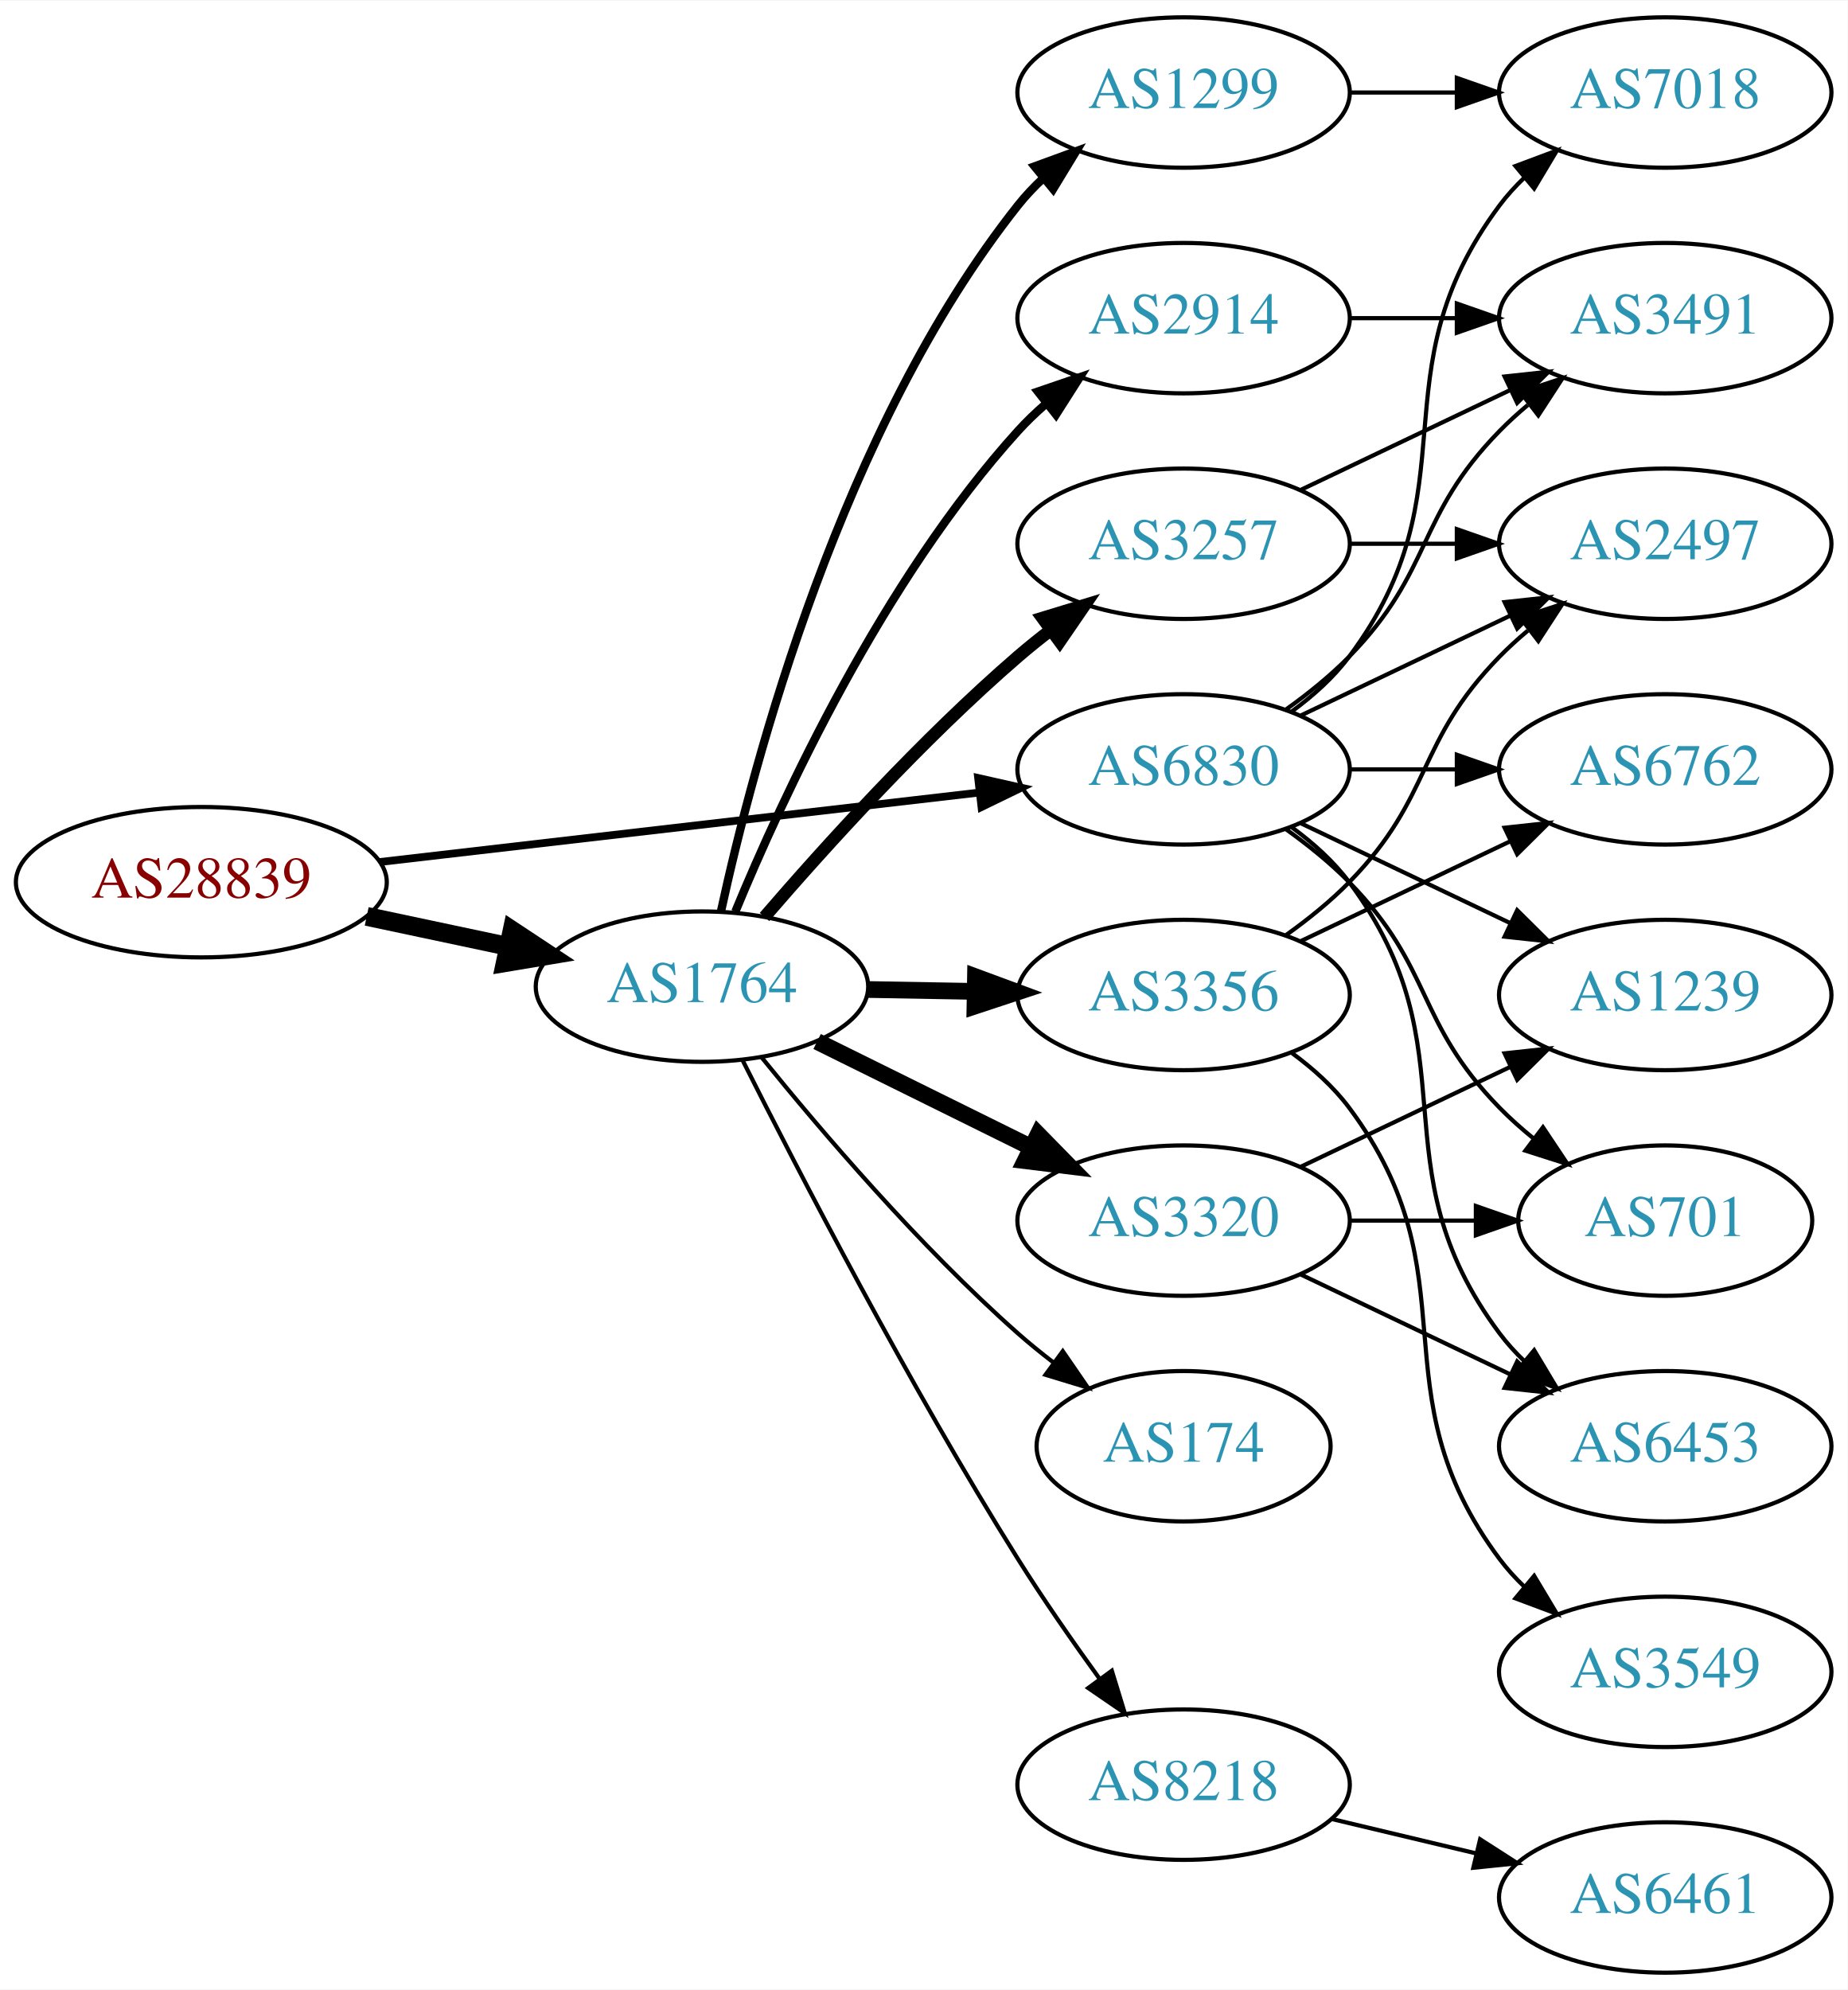
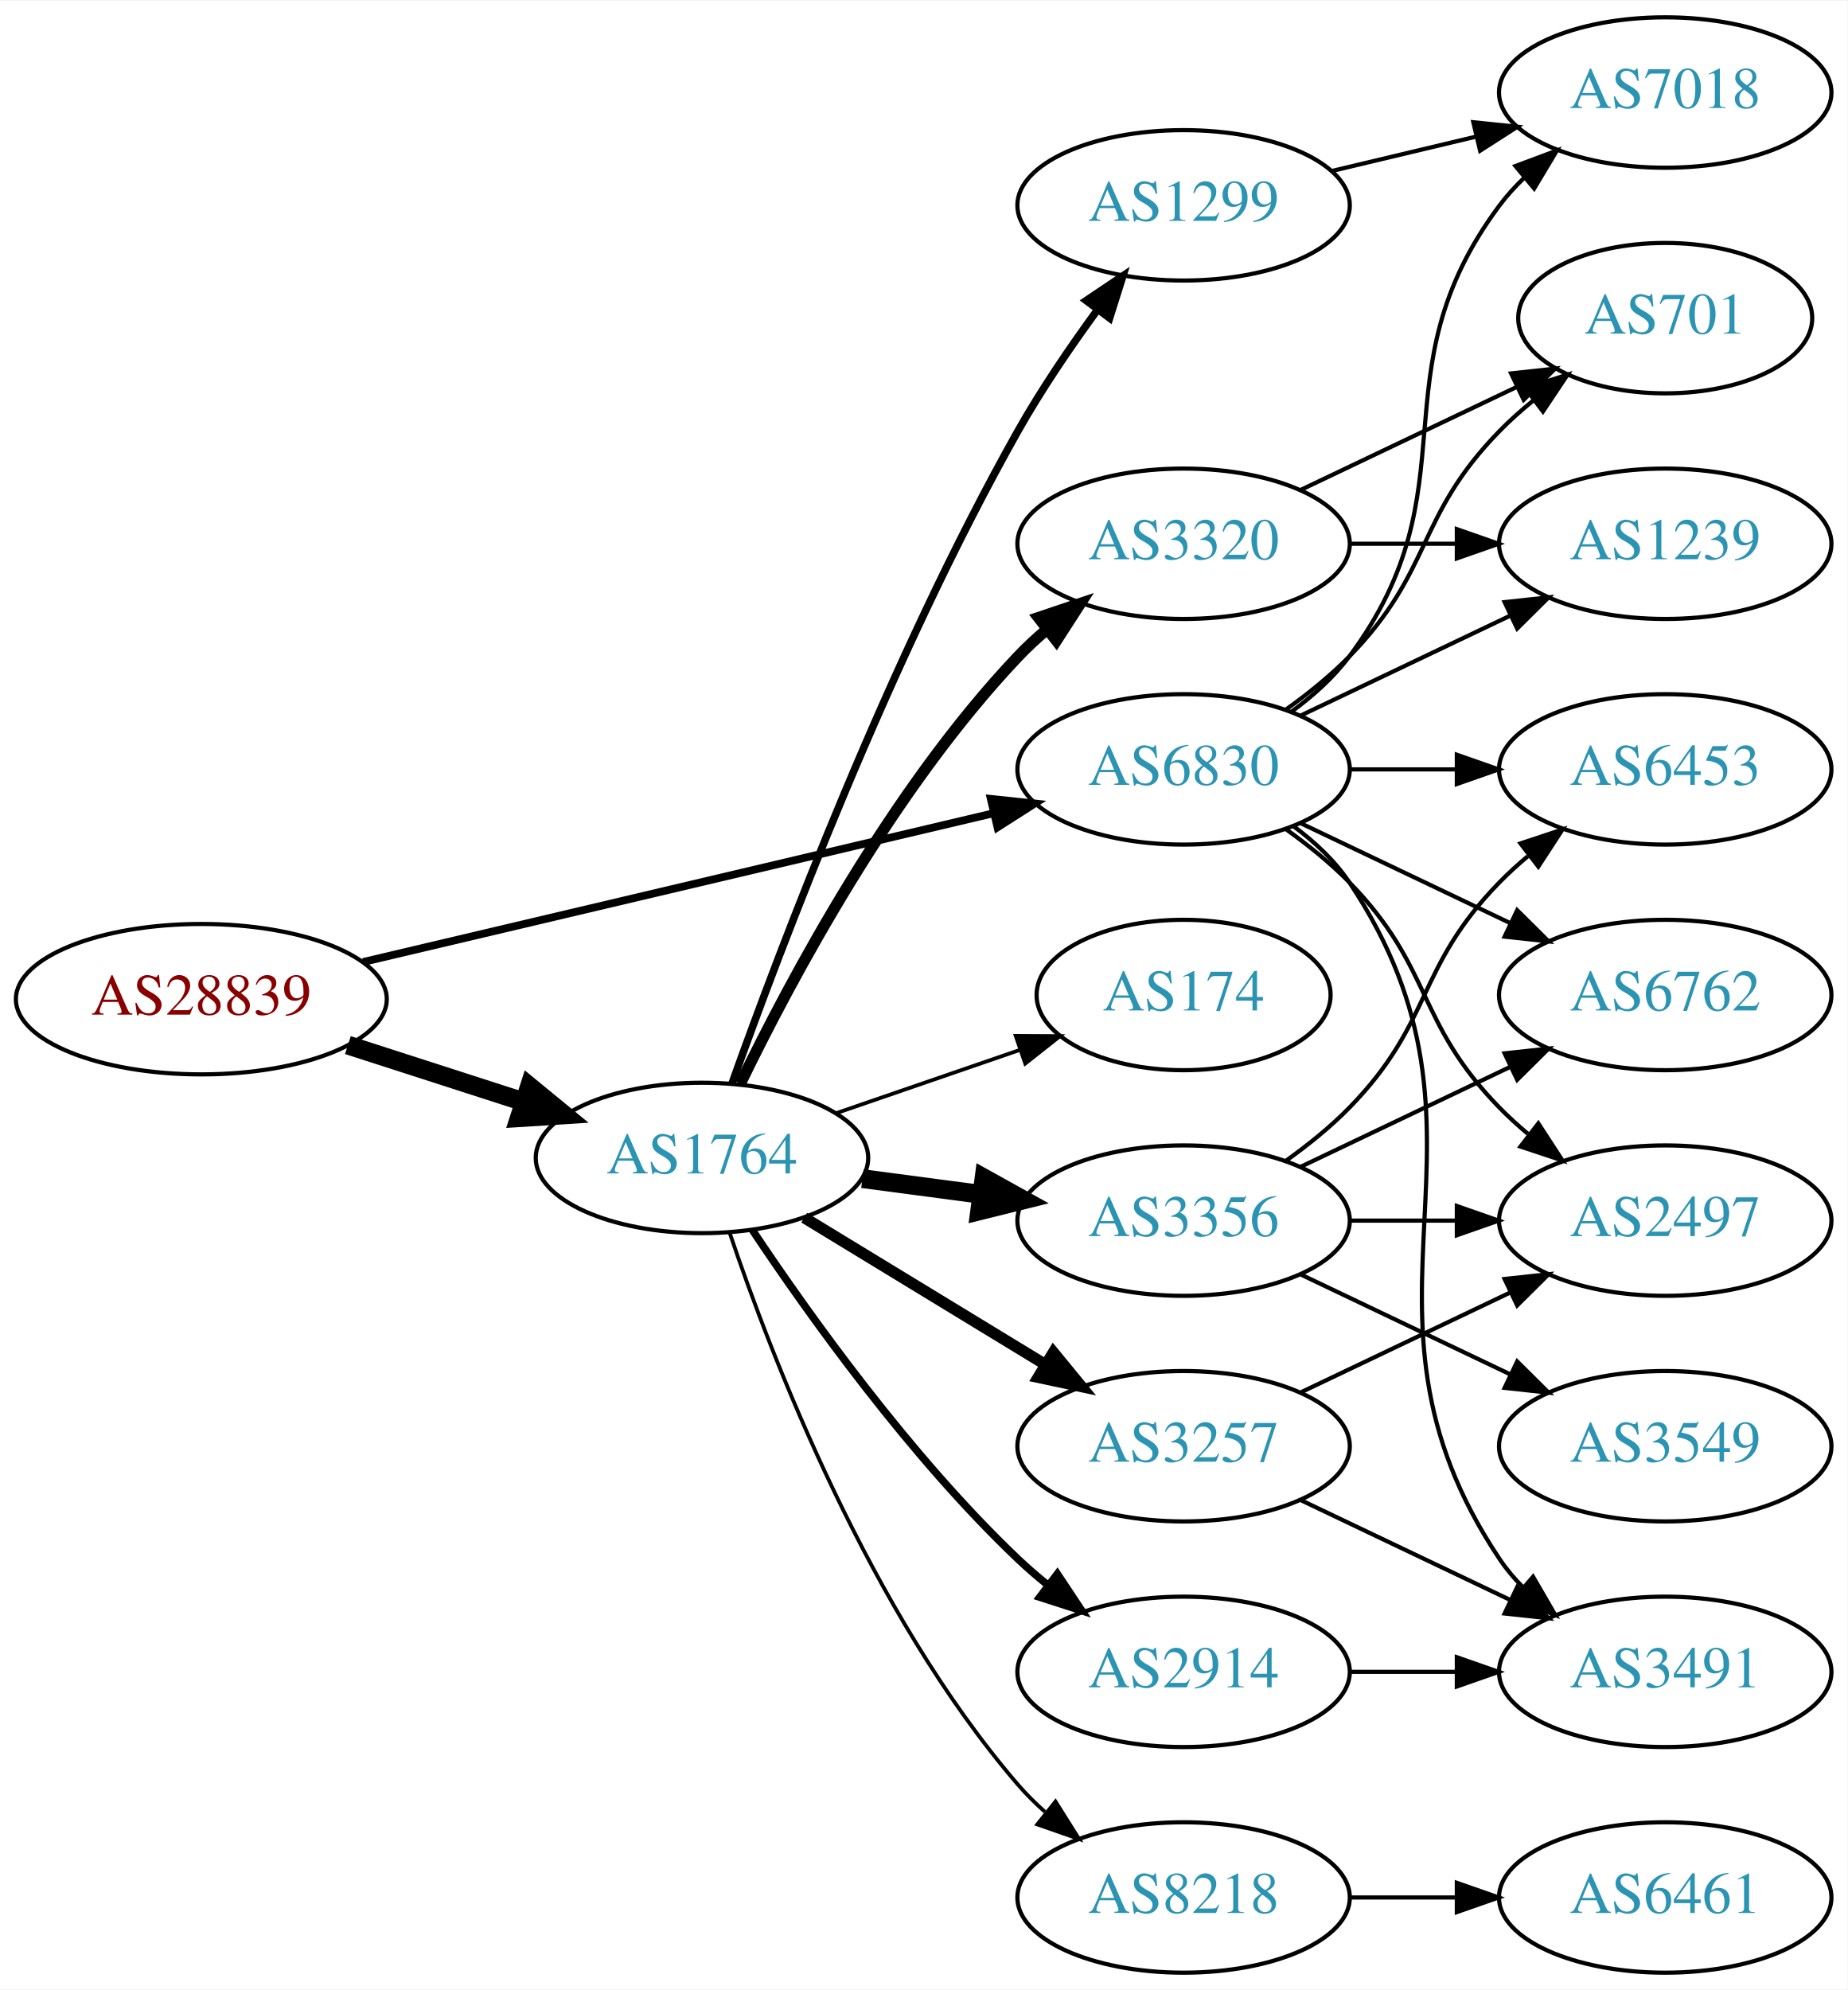
<svg xmlns="http://www.w3.org/2000/svg" xmlns:xlink="http://www.w3.org/1999/xlink" width="442pt" height="476pt" viewBox="0.00 0.00 442.27 476.00">
  <g id="graph0" class="graph" transform="scale(1 1) rotate(0) translate(4 472)">
    <polygon fill="white" stroke="none" points="-4,4 -4,-472 438.271,-472 438.271,4 -4,4" />
    <g id="node1" class="node">
      <g id="a_node1">
        <a xlink:href="/asn/28839" xlink:title="AS28839 ~ ASN-UNOV [AT]">
-           <ellipse fill="#ffffff" stroke="black" cx="44.196" cy="-261" rx="44.393" ry="18" />
-           <text text-anchor="middle" x="44.196" y="-257.3" font-family="Times,serif" font-size="14.00" fill="#880000">AS28839</text>
+           <ellipse fill="#ffffff" stroke="black" cx="44.196" cy="-233" rx="44.393" ry="18" />
+           <text text-anchor="middle" x="44.196" y="-229.3" font-family="Times,serif" font-size="14.00" fill="#880000">AS28839</text>
        </a>
      </g>
    </g>
    <g id="node2" class="node">
      <g id="a_node2">
        <a xlink:href="/asn/1764" xlink:title="AS1764 ~ NEXTLAYER-AS [AT]">
-           <ellipse fill="#ffffff" stroke="black" cx="164.039" cy="-236" rx="39.794" ry="18" />
-           <text text-anchor="middle" x="164.039" y="-232.3" font-family="Times,serif" font-size="14.00" fill="#2c94b3">AS1764</text>
+           <ellipse fill="#ffffff" stroke="black" cx="164.039" cy="-195" rx="39.794" ry="18" />
+           <text text-anchor="middle" x="164.039" y="-191.3" font-family="Times,serif" font-size="14.00" fill="#2c94b3">AS1764</text>
        </a>
      </g>
    </g>
    <g id="edge1" class="edge">
-       <path fill="none" stroke="black" stroke-width="4.5" d="M83.782,-252.814C94.575,-250.524 106.404,-248.015 117.556,-245.649" />
-       <polygon fill="black" stroke="black" stroke-width="4.5" points="118.592,-249.454 127.557,-243.527 116.958,-241.751 118.592,-249.454" />
+       <path fill="none" stroke="black" stroke-width="4.5" d="M79.281,-222.009C92.409,-217.776 107.55,-212.893 121.318,-208.454" />
+       <polygon fill="black" stroke="black" stroke-width="4.5" points="122.743,-212.131 131.052,-205.315 120.326,-204.636 122.743,-212.131" />
    </g>
    <g id="node3" class="node">
      <g id="a_node3">
        <a xlink:href="/asn/6830" xlink:title="AS6830 ~ LibertyGlobal [AT]">
          <ellipse fill="#ffffff" stroke="black" cx="279.332" cy="-288" rx="39.794" ry="18" />
          <text text-anchor="middle" x="279.332" y="-284.3" font-family="Times,serif" font-size="14.00" fill="#2c94b3">AS6830</text>
        </a>
      </g>
    </g>
    <g id="edge2" class="edge">
-       <path fill="none" stroke="black" stroke-width="1.853" d="M86.876,-265.827C127.168,-270.493 188.16,-277.557 230.431,-282.453" />
-       <polygon fill="black" stroke="black" stroke-width="1.853" points="230.147,-285.943 240.483,-283.617 230.952,-278.989 230.147,-285.943" />
+       <path fill="none" stroke="black" stroke-width="1.853" d="M82.912,-241.898C124.16,-251.629 190.206,-267.21 233.925,-277.524" />
+       <polygon fill="black" stroke="black" stroke-width="1.853" points="233.177,-280.943 243.713,-279.833 234.784,-274.13 233.177,-280.943" />
    </g>
    <g id="node4" class="node">
      <g id="a_node4">
        <a xlink:href="/asn/1299" xlink:title="AS1299 ~ Telia Carrier [EU]">
-           <ellipse fill="#ffffff" stroke="black" cx="279.332" cy="-450" rx="39.794" ry="18" />
-           <text text-anchor="middle" x="279.332" y="-446.3" font-family="Times,serif" font-size="14.00" fill="#2c94b3">AS1299</text>
+           <ellipse fill="#ffffff" stroke="black" cx="279.332" cy="-423" rx="39.794" ry="18" />
+           <text text-anchor="middle" x="279.332" y="-419.3" font-family="Times,serif" font-size="14.00" fill="#2c94b3">AS1299</text>
        </a>
      </g>
    </g>
    <g id="edge3" class="edge">
-       <path fill="none" stroke="black" stroke-width="2" d="M168.579,-253.967C176.3,-289.458 197.443,-369.724 239.685,-423 241.497,-425.285 243.552,-427.456 245.749,-429.502" />
-       <polygon fill="black" stroke="black" stroke-width="2" points="243.662,-432.317 253.613,-435.955 248.103,-426.906 243.662,-432.317" />
+       <path fill="none" stroke="black" stroke-width="1.8" d="M171.251,-212.883C182.756,-245.099 209.021,-314.591 239.685,-369 245.261,-378.894 252.269,-389.17 258.781,-398.069" />
+       <polygon fill="black" stroke="black" stroke-width="1.8" points="256.014,-400.214 264.809,-406.121 261.618,-396.019 256.014,-400.214" />
    </g>
    <g id="node5" class="node">
      <g id="a_node5">
-         <a xlink:href="/asn/2914" xlink:title="AS2914 ~ NTT America, Inc. [US]">
-           <ellipse fill="#ffffff" stroke="black" cx="279.332" cy="-396" rx="39.794" ry="18" />
-           <text text-anchor="middle" x="279.332" y="-392.3" font-family="Times,serif" font-size="14.00" fill="#2c94b3">AS2914</text>
+         <a xlink:href="/asn/3320" xlink:title="AS3320 ~ DTAG [DE]">
+           <ellipse fill="#ffffff" stroke="black" cx="279.332" cy="-342" rx="39.794" ry="18" />
+           <text text-anchor="middle" x="279.332" y="-338.3" font-family="Times,serif" font-size="14.00" fill="#2c94b3">AS3320</text>
        </a>
      </g>
    </g>
    <g id="edge4" class="edge">
-       <path fill="none" stroke="black" stroke-width="2" d="M172.033,-253.963C183.249,-281.133 207.326,-333.29 239.685,-369 241.695,-371.218 243.918,-373.352 246.254,-375.383" />
-       <polygon fill="black" stroke="black" stroke-width="2" points="244.456,-378.421 254.48,-381.853 248.784,-372.92 244.456,-378.421" />
+       <path fill="none" stroke="black" stroke-width="2.7" d="M173.237,-212.805C185.287,-237.672 209.638,-283.306 239.685,-315 241.744,-317.172 244.003,-319.274 246.363,-321.282" />
+       <polygon fill="black" stroke="black" stroke-width="2.7" points="244.59,-324.336 254.632,-327.712 248.886,-318.81 244.59,-324.336" />
    </g>
    <g id="node6" class="node">
      <g id="a_node6">
-         <a xlink:href="/asn/3320" xlink:title="AS3320 ~ DTAG [DE]">
-           <ellipse fill="#ffffff" stroke="black" cx="279.332" cy="-180" rx="39.794" ry="18" />
-           <text text-anchor="middle" x="279.332" y="-176.3" font-family="Times,serif" font-size="14.00" fill="#2c94b3">AS3320</text>
+         <a xlink:href="/asn/2914" xlink:title="AS2914 ~ NTT America, Inc. [US]">
+           <ellipse fill="#ffffff" stroke="black" cx="279.332" cy="-72" rx="39.794" ry="18" />
+           <text text-anchor="middle" x="279.332" y="-68.3" font-family="Times,serif" font-size="14.00" fill="#2c94b3">AS2914</text>
        </a>
      </g>
    </g>
    <g id="edge5" class="edge">
-       <path fill="none" stroke="black" stroke-width="4" d="M191.601,-222.87C206.8,-215.358 226.069,-205.833 242.583,-197.67" />
-       <polygon fill="black" stroke="black" stroke-width="4" points="244.522,-200.616 251.936,-193.047 241.42,-194.341 244.522,-200.616" />
+       <path fill="none" stroke="black" stroke-width="1.8" d="M176.081,-177.789C189.573,-157.542 213.82,-123.577 239.685,-99 241.855,-96.939 244.193,-94.915 246.607,-92.961" />
+       <polygon fill="black" stroke="black" stroke-width="1.8" points="249.112,-95.455 254.974,-86.63 244.888,-89.873 249.112,-95.455" />
    </g>
    <g id="node7" class="node">
      <g id="a_node7">
-         <a xlink:href="/asn/8218" xlink:title="AS8218 ~ legacy Neotelecoms [FR]">
-           <ellipse fill="#ffffff" stroke="black" cx="279.332" cy="-45" rx="39.794" ry="18" />
-           <text text-anchor="middle" x="279.332" y="-41.3" font-family="Times,serif" font-size="14.00" fill="#2c94b3">AS8218</text>
+         <a xlink:href="/asn/3257" xlink:title="AS3257 ~ GTT [DE]">
+           <ellipse fill="#ffffff" stroke="black" cx="279.332" cy="-126" rx="39.794" ry="18" />
+           <text text-anchor="middle" x="279.332" y="-122.3" font-family="Times,serif" font-size="14.00" fill="#2c94b3">AS3257</text>
        </a>
      </g>
    </g>
    <g id="edge6" class="edge">
-       <path fill="none" stroke="black" d="M173.8,-218.309C187.11,-191.823 213.642,-140.537 239.685,-99 245.718,-89.378 252.831,-79.164 259.299,-70.24" />
-       <polygon fill="black" stroke="black" points="262.15,-72.271 265.247,-62.139 256.507,-68.128 262.15,-72.271" />
+       <path fill="none" stroke="black" stroke-width="2.7" d="M188.513,-180.703C205.223,-170.526 227.878,-156.728 246.255,-145.536" />
+       <polygon fill="black" stroke="black" stroke-width="2.7" points="248.167,-148.469 254.887,-140.279 244.526,-142.491 248.167,-148.469" />
    </g>
    <g id="node8" class="node">
      <g id="a_node8">
-         <a xlink:href="/asn/174" xlink:title="AS174 ~ Cogent Communications [US]">
-           <ellipse fill="#ffffff" stroke="black" cx="279.332" cy="-126" rx="35.194" ry="18" />
-           <text text-anchor="middle" x="279.332" y="-122.3" font-family="Times,serif" font-size="14.00" fill="#2c94b3">AS174</text>
+         <a xlink:href="/asn/3356" xlink:title="AS3356 ~ Level 3 Parent, LLC [US]">
+           <ellipse fill="#ffffff" stroke="black" cx="279.332" cy="-180" rx="39.794" ry="18" />
+           <text text-anchor="middle" x="279.332" y="-176.3" font-family="Times,serif" font-size="14.00" fill="#2c94b3">AS3356</text>
        </a>
      </g>
    </g>
    <g id="edge7" class="edge">
-       <path fill="none" stroke="black" d="M178.328,-219.059C192.521,-201.511 216.166,-173.798 239.685,-153 242.341,-150.652 245.204,-148.325 248.129,-146.08" />
-       <polygon fill="black" stroke="black" points="250.409,-148.749 256.412,-140.019 246.275,-143.1 250.409,-148.749" />
+       <path fill="none" stroke="black" stroke-width="4.5" d="M202.449,-190.047C211.537,-188.844 221.374,-187.541 230.859,-186.285" />
+       <polygon fill="black" stroke="black" stroke-width="4.5" points="231.564,-190.164 240.961,-184.948 230.53,-182.357 231.564,-190.164" />
    </g>
    <g id="node9" class="node">
      <g id="a_node9">
-         <a xlink:href="/asn/3356" xlink:title="AS3356 ~ Level 3 Parent, LLC [US]">
-           <ellipse fill="#ffffff" stroke="black" cx="279.332" cy="-234" rx="39.794" ry="18" />
-           <text text-anchor="middle" x="279.332" y="-230.3" font-family="Times,serif" font-size="14.00" fill="#2c94b3">AS3356</text>
+         <a xlink:href="/asn/174" xlink:title="AS174 ~ Cogent Communications [US]">
+           <ellipse fill="#ffffff" stroke="black" cx="279.332" cy="-234" rx="35.194" ry="18" />
+           <text text-anchor="middle" x="279.332" y="-230.3" font-family="Times,serif" font-size="14.00" fill="#2c94b3">AS174</text>
        </a>
      </g>
    </g>
    <g id="edge8" class="edge">
-       <path fill="none" stroke="black" stroke-width="4" d="M203.711,-235.317C211.914,-235.172 220.678,-235.018 229.21,-234.867" />
-       <polygon fill="black" stroke="black" stroke-width="4" points="229.512,-238.362 239.449,-234.686 229.389,-231.364 229.512,-238.362" />
+       <path fill="none" stroke="black" stroke-width="0.9" d="M195.996,-205.657C209.624,-210.348 225.767,-215.905 240.134,-220.851" />
+       <polygon fill="black" stroke="black" stroke-width="0.9" points="239.148,-224.213 249.743,-224.159 241.427,-217.594 239.148,-224.213" />
    </g>
    <g id="node10" class="node">
      <g id="a_node10">
-         <a xlink:href="/asn/3257" xlink:title="AS3257 ~ GTT [DE]">
-           <ellipse fill="#ffffff" stroke="black" cx="279.332" cy="-342" rx="39.794" ry="18" />
-           <text text-anchor="middle" x="279.332" y="-338.3" font-family="Times,serif" font-size="14.00" fill="#2c94b3">AS3257</text>
+         <a xlink:href="/asn/8218" xlink:title="AS8218 ~ legacy Neotelecoms [FR]">
+           <ellipse fill="#ffffff" stroke="black" cx="279.332" cy="-18" rx="39.794" ry="18" />
+           <text text-anchor="middle" x="279.332" y="-14.3" font-family="Times,serif" font-size="14.00" fill="#2c94b3">AS8218</text>
        </a>
      </g>
    </g>
    <g id="edge9" class="edge">
-       <path fill="none" stroke="black" stroke-width="3" d="M179.013,-252.677C193.381,-269.351 216.824,-295.28 239.685,-315 242.164,-317.138 244.812,-319.268 247.515,-321.339" />
-       <polygon fill="black" stroke="black" stroke-width="3" points="245.545,-324.234 255.679,-327.327 249.686,-318.59 245.545,-324.234" />
+       <path fill="none" stroke="black" stroke-width="0.9" d="M170.644,-177.163C180.711,-147.248 204.172,-86.202 239.685,-45 241.639,-42.733 243.823,-40.563 246.131,-38.509" />
+       <polygon fill="black" stroke="black" stroke-width="0.9" points="248.667,-40.963 254.307,-31.994 244.305,-35.489 248.667,-40.963" />
    </g>
    <g id="node11" class="node">
      <g id="a_node11">
-         <a xlink:href="/asn/3491" xlink:title="AS3491 ~ PCCW Global, Inc. [US]">
-           <ellipse fill="#ffffff" stroke="black" cx="394.625" cy="-396" rx="39.794" ry="18" />
-           <text text-anchor="middle" x="394.625" y="-392.3" font-family="Times,serif" font-size="14.00" fill="#2c94b3">AS3491</text>
-         </a>
-       </g>
-     </g>
-     <g id="edge22" class="edge">
-       <path fill="none" stroke="black" d="M303.926,-302.389C309.182,-306.148 314.513,-310.437 318.978,-315 339.151,-335.617 334.806,-348.383 354.978,-369 357.071,-371.139 359.354,-373.218 361.731,-375.21" />
-       <polygon fill="black" stroke="black" points="359.974,-378.275 370.031,-381.611 364.249,-372.732 359.974,-378.275" />
+         <a xlink:href="/asn/701" xlink:title="AS701 ~ UUNET [US]">
+           <ellipse fill="#ffffff" stroke="black" cx="394.625" cy="-396" rx="35.194" ry="18" />
+           <text text-anchor="middle" x="394.625" y="-392.3" font-family="Times,serif" font-size="14.00" fill="#2c94b3">AS701</text>
+         </a>
+       </g>
+     </g>
+     <g id="edge25" class="edge">
+       <path fill="none" stroke="black" d="M303.926,-302.389C309.182,-306.148 314.513,-310.437 318.978,-315 339.151,-335.617 334.806,-348.383 354.978,-369 357.457,-371.534 360.204,-373.983 363.056,-376.304" />
+       <polygon fill="black" stroke="black" points="361.148,-379.248 371.242,-382.468 365.359,-373.657 361.148,-379.248" />
    </g>
    <g id="node12" class="node">
      <g id="a_node12">
-         <a xlink:href="/asn/701" xlink:title="AS701 ~ UUNET [US]">
-           <ellipse fill="#ffffff" stroke="black" cx="394.625" cy="-180" rx="35.194" ry="18" />
-           <text text-anchor="middle" x="394.625" y="-176.3" font-family="Times,serif" font-size="14.00" fill="#2c94b3">AS701</text>
+         <a xlink:href="/asn/1239" xlink:title="AS1239 ~ Sprint [US]">
+           <ellipse fill="#ffffff" stroke="black" cx="394.625" cy="-342" rx="39.794" ry="18" />
+           <text text-anchor="middle" x="394.625" y="-338.3" font-family="Times,serif" font-size="14.00" fill="#2c94b3">AS1239</text>
+         </a>
+       </g>
+     </g>
+     <g id="edge22" class="edge">
+       <path fill="none" stroke="black" d="M307.468,-300.934C322.462,-308.081 341.283,-317.052 357.506,-324.785" />
+       <polygon fill="black" stroke="black" points="356.177,-328.028 366.71,-329.171 359.188,-321.709 356.177,-328.028" />
+     </g>
+     <g id="node14" class="node">
+       <g id="a_node14">
+         <a xlink:href="/asn/6453" xlink:title="AS6453 ~ TATA COMMUNICATIONS (AMERICA) INC [US]">
+           <ellipse fill="#ffffff" stroke="black" cx="394.625" cy="-288" rx="39.794" ry="18" />
+           <text text-anchor="middle" x="394.625" y="-284.3" font-family="Times,serif" font-size="14.00" fill="#2c94b3">AS6453</text>
+         </a>
+       </g>
+     </g>
+     <g id="edge24" class="edge">
+       <path fill="none" stroke="black" d="M319.004,-288C327.207,-288 335.971,-288 344.503,-288" />
+       <polygon fill="black" stroke="black" points="344.742,-291.5 354.742,-288 344.742,-284.5 344.742,-291.5" />
+     </g>
+     <g id="node15" class="node">
+       <g id="a_node15">
+         <a xlink:href="/asn/2497" xlink:title="AS2497 ~ Internet Initiative Japan Inc. [JP]">
+           <ellipse fill="#ffffff" stroke="black" cx="394.625" cy="-180" rx="39.794" ry="18" />
+           <text text-anchor="middle" x="394.625" y="-176.3" font-family="Times,serif" font-size="14.00" fill="#2c94b3">AS2497</text>
+         </a>
+       </g>
+     </g>
+     <g id="edge23" class="edge">
+       <path fill="none" stroke="black" d="M303.926,-273.611C309.182,-269.852 314.513,-265.563 318.978,-261 339.151,-240.383 334.806,-227.617 354.978,-207 357.071,-204.861 359.354,-202.782 361.731,-200.79" />
+       <polygon fill="black" stroke="black" points="364.249,-203.268 370.031,-194.389 359.974,-197.725 364.249,-203.268" />
+     </g>
+     <g id="node16" class="node">
+       <g id="a_node16">
+         <a xlink:href="/asn/6762" xlink:title="AS6762 ~ TELECOM ITALIA SPARKLE S.p.A. [IT]">
+           <ellipse fill="#ffffff" stroke="black" cx="394.625" cy="-234" rx="39.794" ry="18" />
+           <text text-anchor="middle" x="394.625" y="-230.3" font-family="Times,serif" font-size="14.00" fill="#2c94b3">AS6762</text>
+         </a>
+       </g>
+     </g>
+     <g id="edge27" class="edge">
+       <path fill="none" stroke="black" d="M307.468,-275.066C322.462,-267.919 341.283,-258.948 357.506,-251.215" />
+       <polygon fill="black" stroke="black" points="359.188,-254.291 366.71,-246.829 356.177,-247.972 359.188,-254.291" />
+     </g>
+     <g id="node17" class="node">
+       <g id="a_node17">
+         <a xlink:href="/asn/3491" xlink:title="AS3491 ~ PCCW Global, Inc. [US]">
+           <ellipse fill="#ffffff" stroke="black" cx="394.625" cy="-72" rx="39.794" ry="18" />
+           <text text-anchor="middle" x="394.625" y="-68.3" font-family="Times,serif" font-size="14.00" fill="#2c94b3">AS3491</text>
+         </a>
+       </g>
+     </g>
+     <g id="edge26" class="edge">
+       <path fill="none" stroke="black" d="M305.651,-274.393C310.707,-270.649 315.518,-266.169 318.978,-261 360.003,-199.706 313.954,-160.294 354.978,-99 356.6,-96.577 358.519,-94.305 360.621,-92.19" />
+       <polygon fill="black" stroke="black" points="362.988,-94.771 368.306,-85.607 358.434,-89.454 362.988,-94.771" />
+     </g>
+     <g id="node19" class="node">
+       <g id="a_node19">
+         <a xlink:href="/asn/7018" xlink:title="AS7018 ~ AT&amp;T Services, Inc. [US]">
+           <ellipse fill="#ffffff" stroke="black" cx="394.625" cy="-450" rx="39.794" ry="18" />
+           <text text-anchor="middle" x="394.625" y="-446.3" font-family="Times,serif" font-size="14.00" fill="#2c94b3">AS7018</text>
        </a>
      </g>
    </g>
    <g id="edge21" class="edge">
-       <path fill="none" stroke="black" d="M303.926,-273.611C309.182,-269.852 314.513,-265.563 318.978,-261 339.151,-240.383 334.806,-227.617 354.978,-207 357.457,-204.466 360.204,-202.017 363.056,-199.696" />
-       <polygon fill="black" stroke="black" points="365.359,-202.343 371.242,-193.532 361.148,-196.752 365.359,-202.343" />
+       <path fill="none" stroke="black" d="M305.262,-301.882C310.338,-305.611 315.256,-310.016 318.978,-315 349.249,-355.542 324.707,-382.458 354.978,-423 356.723,-425.336 358.73,-427.545 360.893,-429.617" />
+       <polygon fill="black" stroke="black" points="358.771,-432.405 368.694,-436.118 363.253,-427.027 358.771,-432.405" />
+     </g>
+     <g id="edge19" class="edge">
+       <path fill="none" stroke="black" d="M314.939,-431.248C325.81,-433.838 337.964,-436.735 349.407,-439.462" />
+       <polygon fill="black" stroke="black" points="348.69,-442.889 359.229,-441.803 350.313,-436.08 348.69,-442.889" />
+     </g>
+     <g id="edge10" class="edge">
+       <path fill="none" stroke="black" d="M307.468,-354.934C322.9,-362.29 342.385,-371.577 358.92,-379.459" />
+       <polygon fill="black" stroke="black" points="357.729,-382.768 368.262,-383.911 360.741,-376.449 357.729,-382.768" />
+     </g>
+     <g id="edge11" class="edge">
+       <path fill="none" stroke="black" d="M319.004,-342C327.207,-342 335.971,-342 344.503,-342" />
+       <polygon fill="black" stroke="black" points="344.742,-345.5 354.742,-342 344.742,-338.5 344.742,-345.5" />
+     </g>
+     <g id="edge20" class="edge">
+       <path fill="none" stroke="black" d="M319.004,-72C327.207,-72 335.971,-72 344.503,-72" />
+       <polygon fill="black" stroke="black" points="344.742,-75.5 354.742,-72 344.742,-68.5 344.742,-75.5" />
+     </g>
+     <g id="edge16" class="edge">
+       <path fill="none" stroke="black" d="M307.468,-138.934C322.462,-146.081 341.283,-155.052 357.506,-162.785" />
+       <polygon fill="black" stroke="black" points="356.177,-166.028 366.71,-167.171 359.188,-159.709 356.177,-166.028" />
+     </g>
+     <g id="edge17" class="edge">
+       <path fill="none" stroke="black" d="M307.468,-113.066C322.462,-105.919 341.283,-96.948 357.506,-89.215" />
+       <polygon fill="black" stroke="black" points="359.188,-92.291 366.71,-84.829 356.177,-85.972 359.188,-92.291" />
    </g>
    <g id="node13" class="node">
      <g id="a_node13">
-         <a xlink:href="/asn/6453" xlink:title="AS6453 ~ TATA COMMUNICATIONS (AMERICA) INC [US]">
+         <a xlink:href="/asn/3549" xlink:title="AS3549 ~ Level 3 Parent, LLC [US]">
          <ellipse fill="#ffffff" stroke="black" cx="394.625" cy="-126" rx="39.794" ry="18" />
-           <text text-anchor="middle" x="394.625" y="-122.3" font-family="Times,serif" font-size="14.00" fill="#2c94b3">AS6453</text>
-         </a>
-       </g>
-     </g>
-     <g id="edge25" class="edge">
-       <path fill="none" stroke="black" d="M305.262,-274.118C310.338,-270.389 315.256,-265.984 318.978,-261 349.249,-220.458 324.707,-193.542 354.978,-153 356.723,-150.664 358.73,-148.455 360.893,-146.383" />
-       <polygon fill="black" stroke="black" points="363.253,-148.973 368.694,-139.882 358.771,-143.595 363.253,-148.973" />
-     </g>
-     <g id="node14" class="node">
-       <g id="a_node14">
-         <a xlink:href="/asn/1239" xlink:title="AS1239 ~ Sprint [US]">
-           <ellipse fill="#ffffff" stroke="black" cx="394.625" cy="-234" rx="39.794" ry="18" />
-           <text text-anchor="middle" x="394.625" y="-230.3" font-family="Times,serif" font-size="14.00" fill="#2c94b3">AS1239</text>
-         </a>
-       </g>
-     </g>
-     <g id="edge24" class="edge">
-       <path fill="none" stroke="black" d="M307.468,-275.066C322.462,-267.919 341.283,-258.948 357.506,-251.215" />
-       <polygon fill="black" stroke="black" points="359.188,-254.291 366.71,-246.829 356.177,-247.972 359.188,-254.291" />
-     </g>
-     <g id="node16" class="node">
-       <g id="a_node16">
-         <a xlink:href="/asn/7018" xlink:title="AS7018 ~ ATT-INTERNET4 [US]">
-           <ellipse fill="#ffffff" stroke="black" cx="394.625" cy="-450" rx="39.794" ry="18" />
-           <text text-anchor="middle" x="394.625" y="-446.3" font-family="Times,serif" font-size="14.00" fill="#2c94b3">AS7018</text>
-         </a>
-       </g>
-     </g>
-     <g id="edge26" class="edge">
-       <path fill="none" stroke="black" d="M305.262,-301.882C310.338,-305.611 315.256,-310.016 318.978,-315 349.249,-355.542 324.707,-382.458 354.978,-423 356.723,-425.336 358.73,-427.545 360.893,-429.617" />
-       <polygon fill="black" stroke="black" points="358.771,-432.405 368.694,-436.118 363.253,-427.027 358.771,-432.405" />
-     </g>
-     <g id="node17" class="node">
-       <g id="a_node17">
-         <a xlink:href="/asn/6762" xlink:title="AS6762 ~ TELECOM ITALIA SPARKLE S.p.A. [IT]">
-           <ellipse fill="#ffffff" stroke="black" cx="394.625" cy="-288" rx="39.794" ry="18" />
-           <text text-anchor="middle" x="394.625" y="-284.3" font-family="Times,serif" font-size="14.00" fill="#2c94b3">AS6762</text>
-         </a>
-       </g>
-     </g>
-     <g id="edge23" class="edge">
-       <path fill="none" stroke="black" d="M319.004,-288C327.207,-288 335.971,-288 344.503,-288" />
-       <polygon fill="black" stroke="black" points="344.742,-291.5 354.742,-288 344.742,-284.5 344.742,-291.5" />
-     </g>
-     <g id="node18" class="node">
-       <g id="a_node18">
-         <a xlink:href="/asn/2497" xlink:title="AS2497 ~ Internet Initiative Japan Inc. [JP]">
-           <ellipse fill="#ffffff" stroke="black" cx="394.625" cy="-342" rx="39.794" ry="18" />
-           <text text-anchor="middle" x="394.625" y="-338.3" font-family="Times,serif" font-size="14.00" fill="#2c94b3">AS2497</text>
-         </a>
-       </g>
-     </g>
-     <g id="edge27" class="edge">
-       <path fill="none" stroke="black" d="M307.468,-300.934C322.462,-308.081 341.283,-317.052 357.506,-324.785" />
-       <polygon fill="black" stroke="black" points="356.177,-328.028 366.71,-329.171 359.188,-321.709 356.177,-328.028" />
-     </g>
-     <g id="edge15" class="edge">
-       <path fill="none" stroke="black" d="M319.004,-450C327.207,-450 335.971,-450 344.503,-450" />
-       <polygon fill="black" stroke="black" points="344.742,-453.5 354.742,-450 344.742,-446.5 344.742,-453.5" />
-     </g>
-     <g id="edge10" class="edge">
-       <path fill="none" stroke="black" d="M319.004,-396C327.207,-396 335.971,-396 344.503,-396" />
-       <polygon fill="black" stroke="black" points="344.742,-399.5 354.742,-396 344.742,-392.5 344.742,-399.5" />
-     </g>
-     <g id="edge11" class="edge">
-       <path fill="none" stroke="black" d="M319.004,-180C328.709,-180 339.2,-180 349.163,-180" />
-       <polygon fill="black" stroke="black" points="349.299,-183.5 359.299,-180 349.299,-176.5 349.299,-183.5" />
+           <text text-anchor="middle" x="394.625" y="-122.3" font-family="Times,serif" font-size="14.00" fill="#2c94b3">AS3549</text>
+         </a>
+       </g>
    </g>
    <g id="edge12" class="edge">
      <path fill="none" stroke="black" d="M307.468,-167.066C322.462,-159.919 341.283,-150.948 357.506,-143.215" />
      <polygon fill="black" stroke="black" points="359.188,-146.291 366.71,-138.829 356.177,-139.972 359.188,-146.291" />
    </g>
    <g id="edge13" class="edge">
+       <path fill="none" stroke="black" d="M303.926,-194.389C309.182,-198.148 314.513,-202.437 318.978,-207 339.151,-227.617 334.806,-240.383 354.978,-261 357.071,-263.139 359.354,-265.218 361.731,-267.21" />
+       <polygon fill="black" stroke="black" points="359.974,-270.275 370.031,-273.611 364.249,-264.732 359.974,-270.275" />
+     </g>
+     <g id="edge14" class="edge">
+       <path fill="none" stroke="black" d="M319.004,-180C327.207,-180 335.971,-180 344.503,-180" />
+       <polygon fill="black" stroke="black" points="344.742,-183.5 354.742,-180 344.742,-176.5 344.742,-183.5" />
+     </g>
+     <g id="edge15" class="edge">
      <path fill="none" stroke="black" d="M307.468,-192.934C322.462,-200.081 341.283,-209.052 357.506,-216.785" />
      <polygon fill="black" stroke="black" points="356.177,-220.028 366.71,-221.171 359.188,-213.709 356.177,-220.028" />
    </g>
-     <g id="node15" class="node">
-       <g id="a_node15">
+     <g id="node18" class="node">
+       <g id="a_node18">
        <a xlink:href="/asn/6461" xlink:title="AS6461 ~ Zayo Bandwidth [US]">
          <ellipse fill="#ffffff" stroke="black" cx="394.625" cy="-18" rx="39.794" ry="18" />
          <text text-anchor="middle" x="394.625" y="-14.3" font-family="Times,serif" font-size="14.00" fill="#2c94b3">AS6461</text>
        </a>
      </g>
    </g>
-     <g id="edge14" class="edge">
-       <path fill="none" stroke="black" d="M314.939,-36.752C325.81,-34.162 337.964,-31.265 349.407,-28.538" />
-       <polygon fill="black" stroke="black" points="350.313,-31.92 359.229,-26.197 348.69,-25.111 350.313,-31.92" />
-     </g>
-     <g id="edge16" class="edge">
-       <path fill="none" stroke="black" d="M307.468,-246.934C322.462,-254.081 341.283,-263.052 357.506,-270.785" />
-       <polygon fill="black" stroke="black" points="356.177,-274.028 366.71,-275.171 359.188,-267.709 356.177,-274.028" />
-     </g>
-     <g id="edge17" class="edge">
-       <path fill="none" stroke="black" d="M303.926,-248.389C309.182,-252.148 314.513,-256.437 318.978,-261 339.151,-281.617 334.806,-294.383 354.978,-315 357.071,-317.139 359.354,-319.218 361.731,-321.21" />
-       <polygon fill="black" stroke="black" points="359.974,-324.275 370.031,-327.611 364.249,-318.732 359.974,-324.275" />
-     </g>
-     <g id="node19" class="node">
-       <g id="a_node19">
-         <a xlink:href="/asn/3549" xlink:title="AS3549 ~ Level 3 Parent, LLC [US]">
-           <ellipse fill="#ffffff" stroke="black" cx="394.625" cy="-72" rx="39.794" ry="18" />
-           <text text-anchor="middle" x="394.625" y="-68.3" font-family="Times,serif" font-size="14.00" fill="#2c94b3">AS3549</text>
-         </a>
-       </g>
-     </g>
    <g id="edge18" class="edge">
-       <path fill="none" stroke="black" d="M305.262,-220.118C310.338,-216.389 315.256,-211.984 318.978,-207 349.249,-166.458 324.707,-139.542 354.978,-99 356.723,-96.664 358.73,-94.455 360.893,-92.383" />
-       <polygon fill="black" stroke="black" points="363.253,-94.973 368.694,-85.882 358.771,-89.595 363.253,-94.973" />
-     </g>
-     <g id="edge19" class="edge">
-       <path fill="none" stroke="black" d="M307.468,-354.934C322.462,-362.081 341.283,-371.052 357.506,-378.785" />
-       <polygon fill="black" stroke="black" points="356.177,-382.028 366.71,-383.171 359.188,-375.709 356.177,-382.028" />
-     </g>
-     <g id="edge20" class="edge">
-       <path fill="none" stroke="black" d="M319.004,-342C327.207,-342 335.971,-342 344.503,-342" />
-       <polygon fill="black" stroke="black" points="344.742,-345.5 354.742,-342 344.742,-338.5 344.742,-345.5" />
+       <path fill="none" stroke="black" d="M319.004,-18C327.207,-18 335.971,-18 344.503,-18" />
+       <polygon fill="black" stroke="black" points="344.742,-21.5 354.742,-18 344.742,-14.5 344.742,-21.5" />
    </g>
  </g>
</svg>
